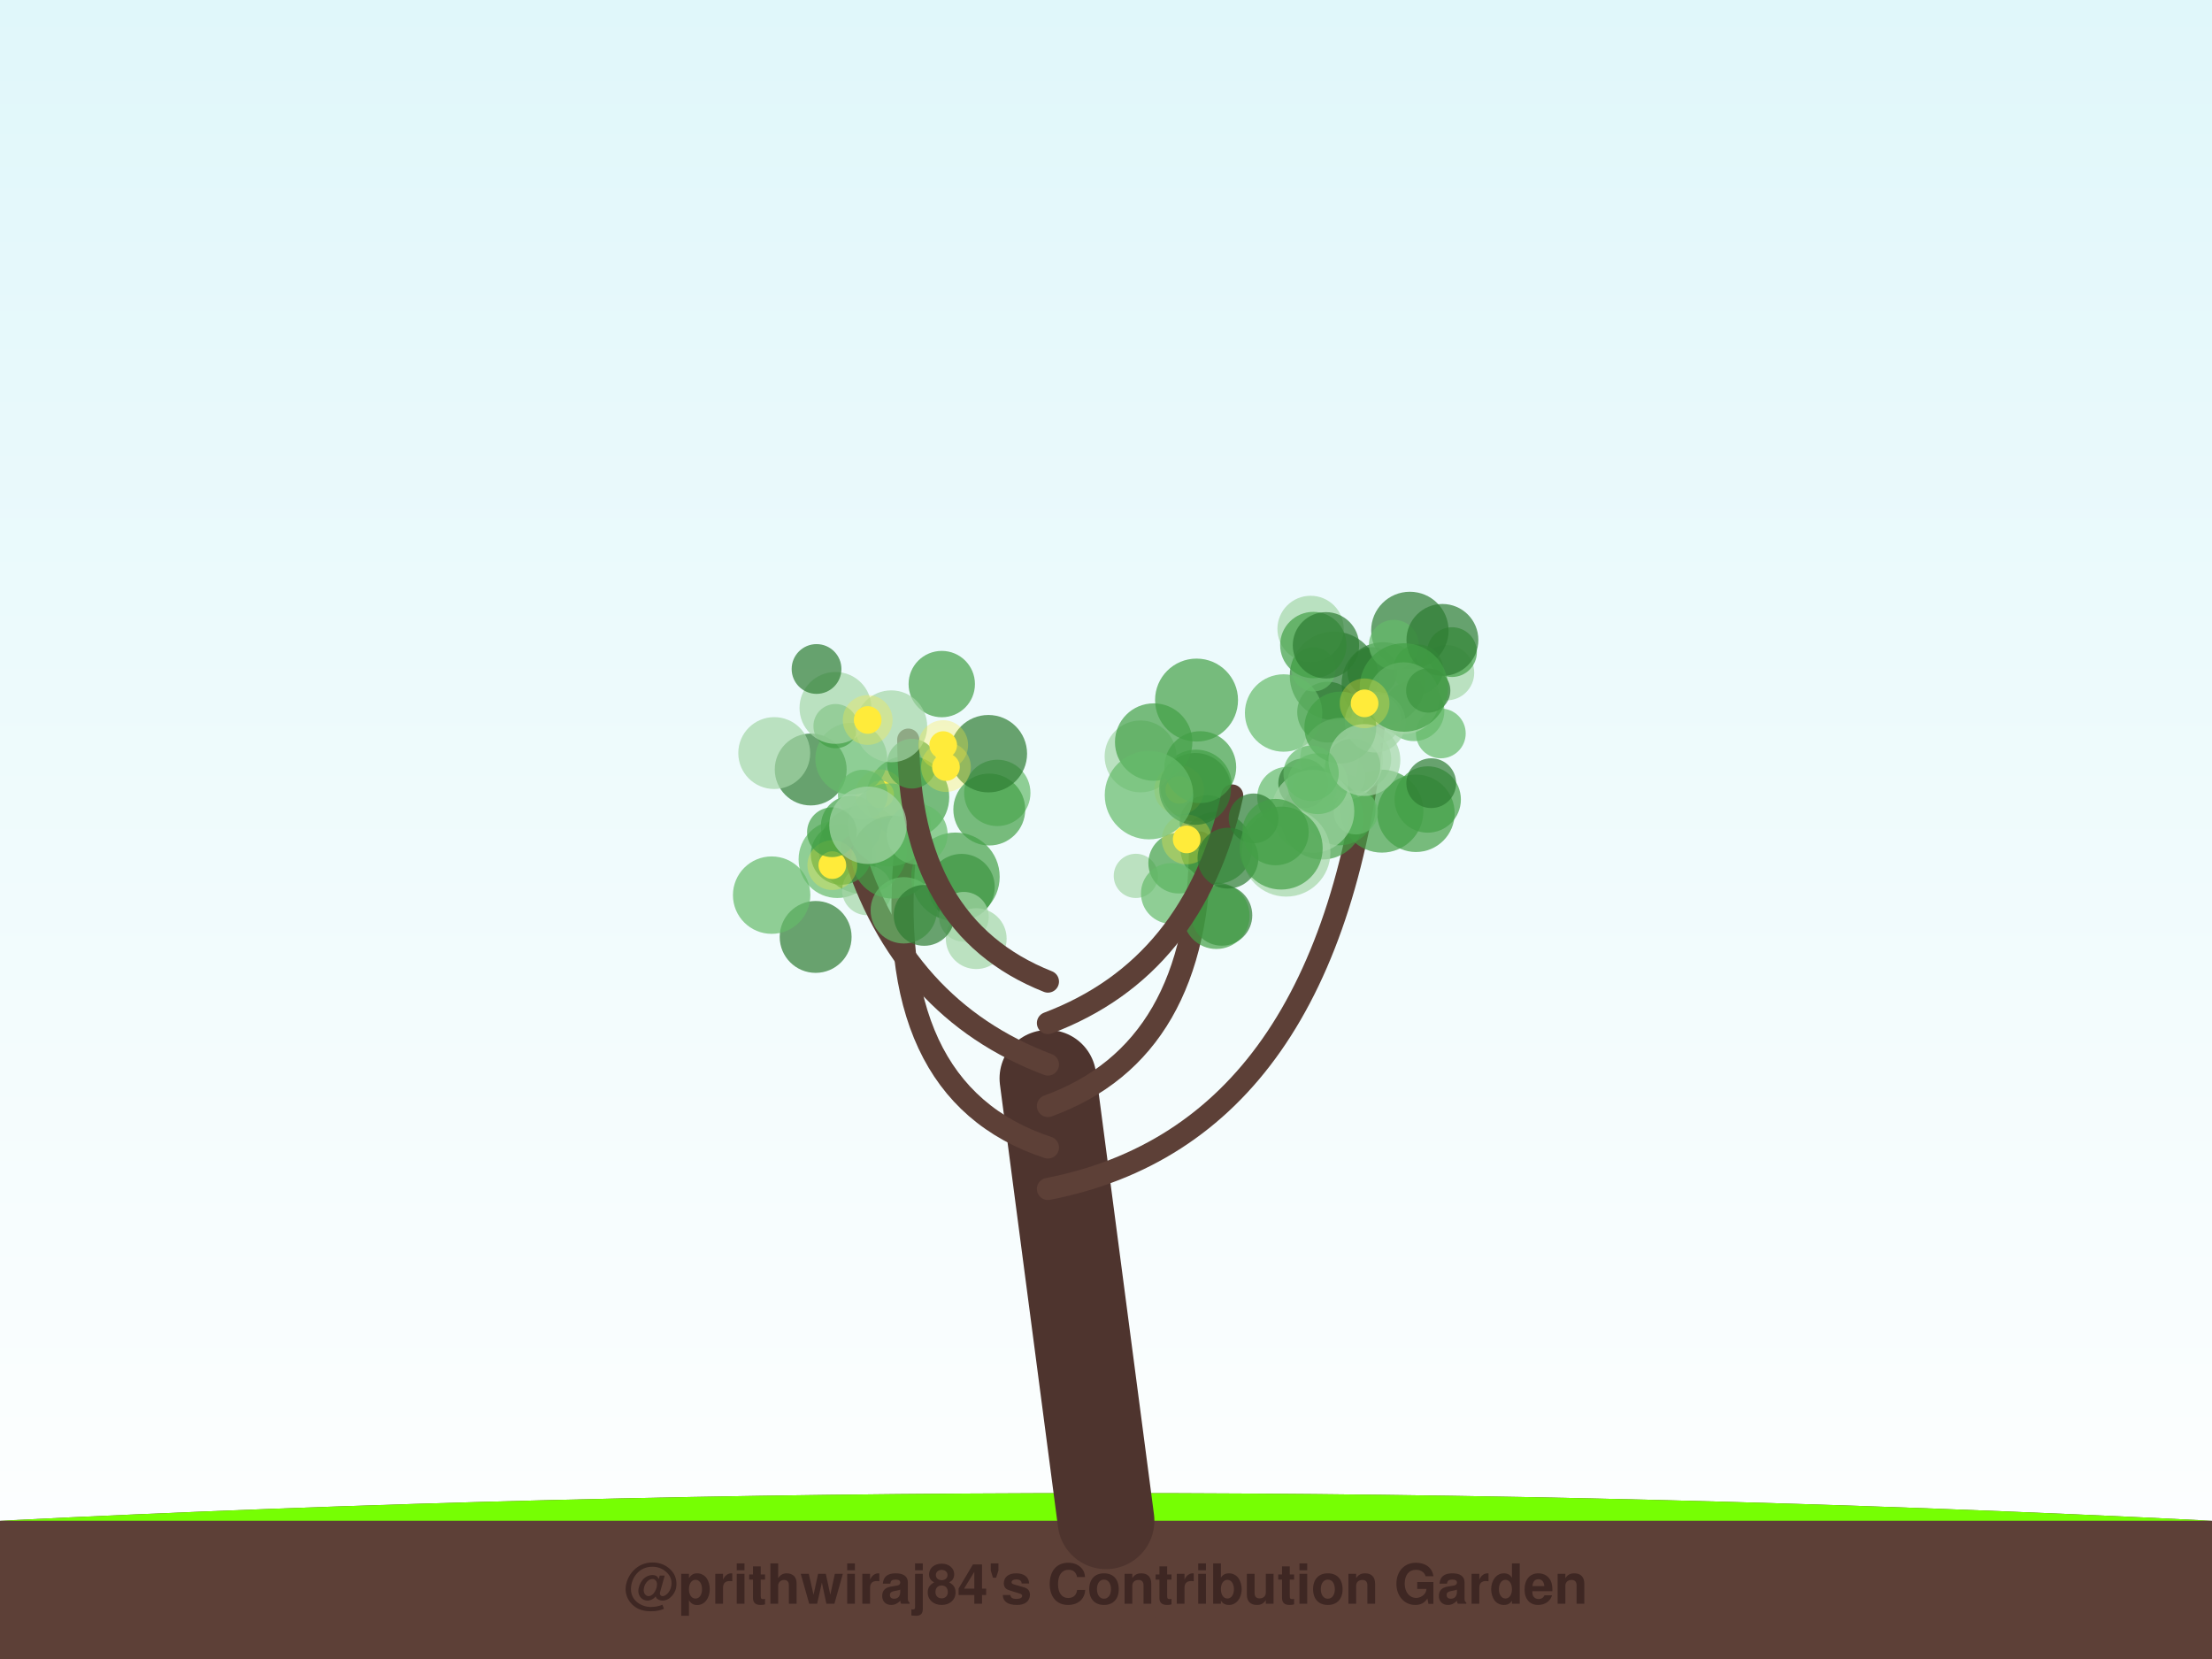
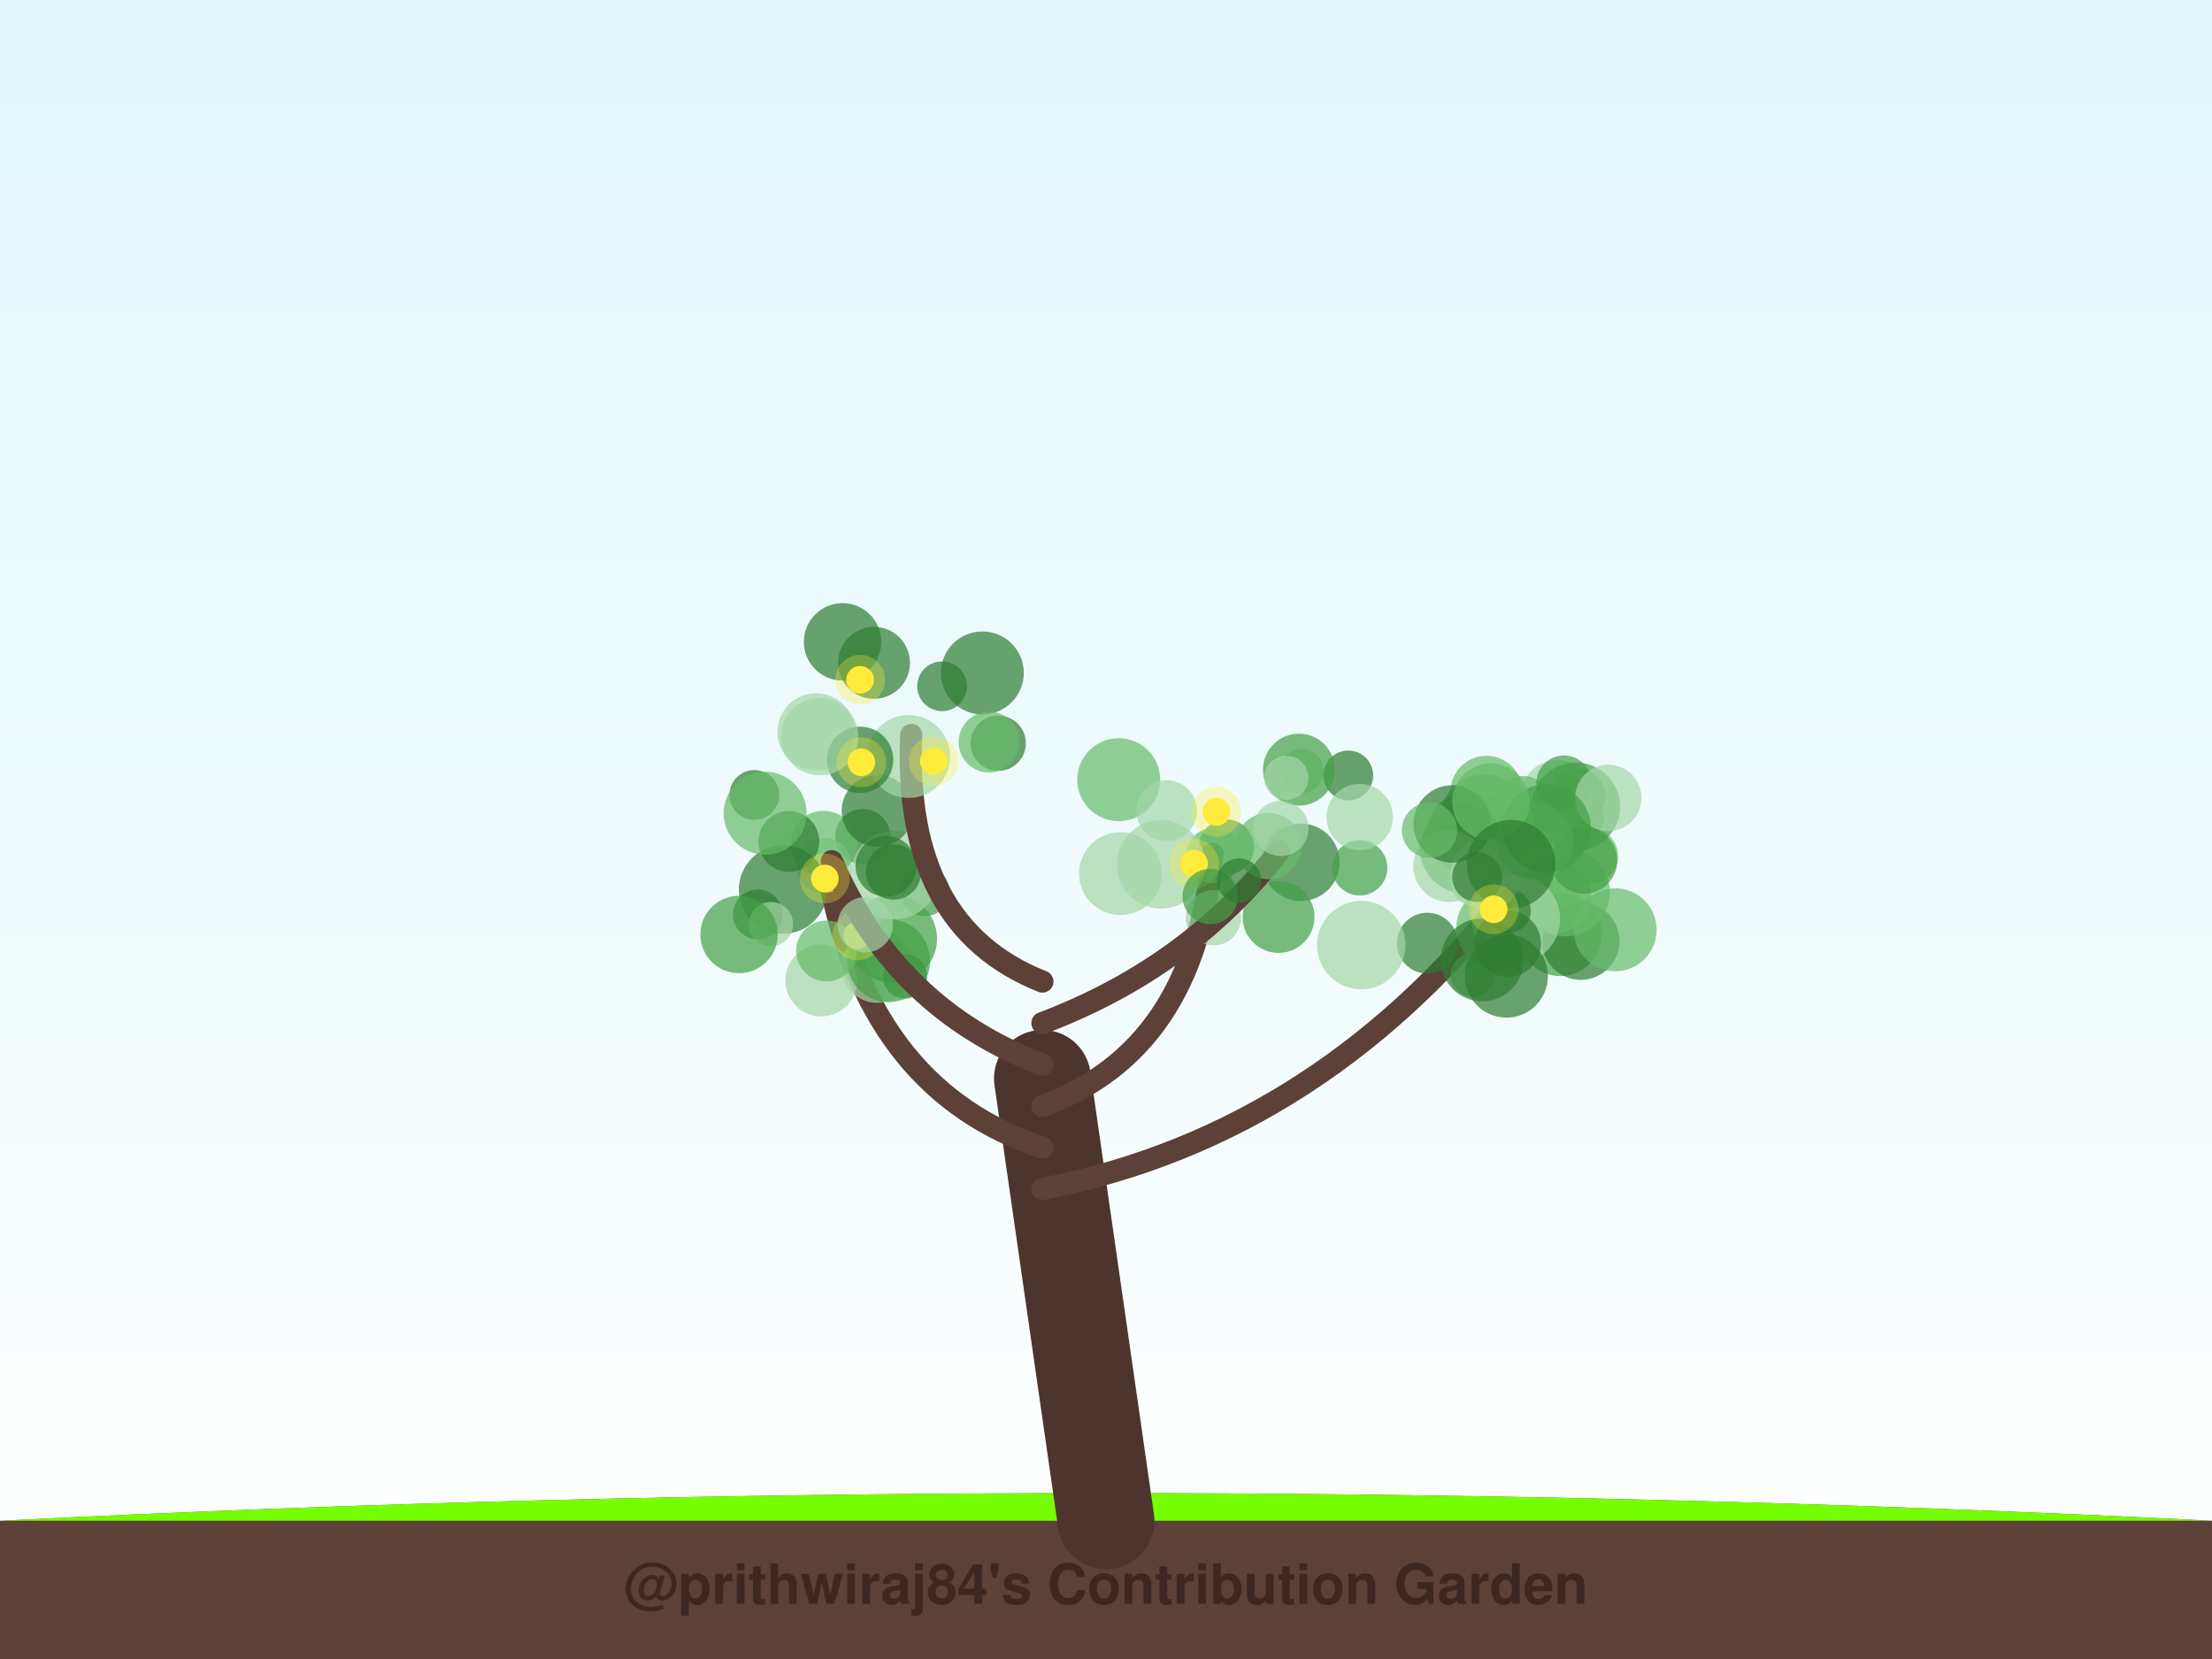
<svg xmlns="http://www.w3.org/2000/svg" width="800" height="600" viewBox="0 0 800 600">
  <defs>
    <linearGradient id="sky" x1="0%" y1="0%" x2="0%" y2="100%">
      <stop offset="0%" style="stop-color:#e0f7fa;stop-opacity:1" />
      <stop offset="100%" style="stop-color:#ffffff;stop-opacity:1" />
    </linearGradient>
    <filter id="glow" x="-20%" y="-20%" width="140%" height="140%">
      <feGaussianBlur stdDeviation="2" result="coloredBlur" />
      <feMerge>
        <feMergeNode in="coloredBlur" />
        <feMergeNode in="SourceGraphic" />
      </feMerge>
    </filter>
  </defs>
  <rect width="100%" height="100%" fill="url(#sky)" />
  <path d="M0,550 Q400,530 800,550 L800,600 L0,600 Z" stroke="#4e342e" stroke-width="0" fill="#5d4037" stroke-linecap="round" stroke-opacity="1.0" />
  <path d="M0,550 Q400,530 800,550" stroke="none" stroke-width="0" fill="#76ff03" stroke-linecap="round" stroke-opacity="0.1" />
-   <path d="M400,550 Q389.5,470.0 379,390" stroke="#4e342e" stroke-width="35" fill="none" stroke-linecap="round" stroke-opacity="1.0" />
-   <path d="M379,430 Q481.829,410 496.961,261.535" stroke="#5d4037" stroke-width="8" fill="none" stroke-linecap="round" stroke-opacity="1.0" />
-   <circle cx="492.169" cy="274.549" r="11" fill="#a5d6a7" fill-opacity="0.7" />
-   <circle cx="482.465" cy="244.422" r="16" fill="#2e7d32" fill-opacity="0.7" />
-   <circle cx="511.378" cy="257.043" r="11" fill="#66bb6a" fill-opacity="0.7" />
-   <circle cx="523.172" cy="243.297" r="10" fill="#a5d6a7" fill-opacity="0.7" />
-   <circle cx="480.163" cy="257.555" r="11" fill="#2e7d32" fill-opacity="0.7" />
-   <circle cx="484.503" cy="292.709" r="13" fill="#43a047" fill-opacity="0.7" />
-   <circle cx="473.996" cy="227.468" r="12" fill="#a5d6a7" fill-opacity="0.7" />
-   <circle cx="516.351" cy="289.15" r="12" fill="#43a047" fill-opacity="0.7" />
-   <circle cx="499.786" cy="293.361" r="15" fill="#43a047" fill-opacity="0.7" />
-   <circle cx="525.136" cy="235.848" r="9" fill="#43a047" fill-opacity="0.7" />
-   <circle cx="475.046" cy="242.073" r="8" fill="#66bb6a" fill-opacity="0.7" />
-   <circle cx="485.77" cy="280.955" r="8" fill="#a5d6a7" fill-opacity="0.7" />
-   <circle cx="474.98" cy="233.293" r="12" fill="#43a047" fill-opacity="0.7" />
-   <circle cx="521.095" cy="265.259" r="9" fill="#66bb6a" fill-opacity="0.7" />
-   <circle cx="464.236" cy="257.866" r="14" fill="#66bb6a" fill-opacity="0.7" />
-   <circle cx="512.099" cy="294.143" r="14" fill="#43a047" fill-opacity="0.7" />
-   <circle cx="485.228" cy="274.578" r="15" fill="#a5d6a7" fill-opacity="0.7" />
-   <circle cx="517.622" cy="283.247" r="9" fill="#2e7d32" fill-opacity="0.7" />
-   <circle cx="465.686" cy="288.313" r="11" fill="#66bb6a" fill-opacity="0.7" />
-   <circle cx="500.212" cy="247.267" r="15" fill="#2e7d32" fill-opacity="0.7" />
-   <circle cx="489.225" cy="277.144" r="10" fill="#43a047" fill-opacity="0.7" />
-   <circle cx="509.896" cy="228.014" r="14" fill="#2e7d32" fill-opacity="0.7" />
-   <circle cx="496.295" cy="243.05" r="9" fill="#2e7d32" fill-opacity="0.7" />
-   <circle cx="475.473" cy="285.044" r="8" fill="#66bb6a" fill-opacity="0.7" />
-   <circle cx="497.347" cy="261.171" r="11" fill="#a5d6a7" fill-opacity="0.7" />
-   <circle cx="479.552" cy="233.386" r="12" fill="#2e7d32" fill-opacity="0.7" />
-   <circle cx="497.704" cy="260.04" r="9" fill="#a5d6a7" fill-opacity="0.7" />
-   <circle cx="504.094" cy="233.177" r="9" fill="#66bb6a" fill-opacity="0.7" />
-   <circle cx="478.197" cy="295.852" r="15" fill="#43a047" fill-opacity="0.7" />
-   <circle cx="512.911" cy="242.082" r="9" fill="#43a047" fill-opacity="0.7" />
-   <circle cx="471.319" cy="283.331" r="9" fill="#2e7d32" fill-opacity="0.7" />
-   <circle cx="521.669" cy="231.434" r="13" fill="#2e7d32" fill-opacity="0.7" />
-   <circle cx="490.371" cy="293.792" r="8" fill="#66bb6a" fill-opacity="0.7" />
-   <circle cx="474.805" cy="293.435" r="15" fill="#a5d6a7" fill-opacity="0.7" />
-   <circle cx="476.583" cy="283.428" r="11" fill="#66bb6a" fill-opacity="0.7" />
-   <circle cx="484.744" cy="263.126" r="13" fill="#43a047" fill-opacity="0.7" />
-   <circle cx="493.451" cy="274.88" r="13" fill="#a5d6a7" fill-opacity="0.7" />
-   <circle cx="507.606" cy="252.53" r="13" fill="#a5d6a7" fill-opacity="0.7" />
-   <circle cx="516.54" cy="249.737" r="8" fill="#2e7d32" fill-opacity="0.7" />
-   <circle cx="507.749" cy="248.638" r="16" fill="#43a047" fill-opacity="0.7" />
-   <circle cx="493.521" cy="254.379" r="5" fill="#ffeb3b" fill-opacity="1.0" />
-   <circle cx="493.521" cy="254.379" r="9" fill="#ffeb3b" fill-opacity="0.3" />
-   <path d="M379,415 Q318.261,395 327.661,304.903" stroke="#5d4037" stroke-width="8" fill="none" stroke-linecap="round" stroke-opacity="1.0" />
-   <circle cx="307.871" cy="298.765" r="11" fill="#43a047" fill-opacity="0.7" />
-   <circle cx="347.769" cy="320.817" r="12" fill="#2e7d32" fill-opacity="0.7" />
-   <circle cx="360.683" cy="286.766" r="12" fill="#66bb6a" fill-opacity="0.7" />
-   <circle cx="357.787" cy="292.783" r="13" fill="#43a047" fill-opacity="0.7" />
-   <circle cx="328.306" cy="288.296" r="15" fill="#43a047" fill-opacity="0.7" />
-   <circle cx="302.823" cy="310.779" r="14" fill="#66bb6a" fill-opacity="0.7" />
-   <circle cx="312.095" cy="307.319" r="16" fill="#43a047" fill-opacity="0.7" />
-   <circle cx="345.551" cy="317.104" r="16" fill="#43a047" fill-opacity="0.7" />
-   <circle cx="313.556" cy="321.989" r="9" fill="#a5d6a7" fill-opacity="0.7" />
-   <circle cx="353.068" cy="339.475" r="11" fill="#a5d6a7" fill-opacity="0.7" />
-   <circle cx="348.599" cy="331.575" r="9" fill="#a5d6a7" fill-opacity="0.7" />
-   <circle cx="294.992" cy="338.853" r="13" fill="#2e7d32" fill-opacity="0.7" />
-   <circle cx="318.298" cy="287.282" r="5" fill="#ffeb3b" fill-opacity="1.0" />
-   <circle cx="318.298" cy="287.282" r="9" fill="#ffeb3b" fill-opacity="0.3" />
-   <path d="M379,400 Q434.023,380 434.023,304.697" stroke="#5d4037" stroke-width="8" fill="none" stroke-linecap="round" stroke-opacity="1.0" />
-   <circle cx="439.886" cy="306.64" r="13" fill="#43a047" fill-opacity="0.7" />
-   <circle cx="410.796" cy="316.779" r="8" fill="#a5d6a7" fill-opacity="0.7" />
-   <circle cx="441.904" cy="331.021" r="11" fill="#2e7d32" fill-opacity="0.7" />
-   <circle cx="432.56" cy="284.117" r="13" fill="#43a047" fill-opacity="0.7" />
-   <circle cx="439.924" cy="331.213" r="12" fill="#43a047" fill-opacity="0.7" />
-   <circle cx="426.32" cy="312.148" r="11" fill="#43a047" fill-opacity="0.7" />
-   <circle cx="412.501" cy="273.573" r="13" fill="#a5d6a7" fill-opacity="0.7" />
-   <circle cx="465.17" cy="308.273" r="16" fill="#a5d6a7" fill-opacity="0.7" />
-   <circle cx="436.673" cy="297.576" r="10" fill="#2e7d32" fill-opacity="0.7" />
-   <circle cx="423.646" cy="323.137" r="11" fill="#66bb6a" fill-opacity="0.7" />
-   <circle cx="426.475" cy="285.673" r="5" fill="#ffeb3b" fill-opacity="1.0" />
-   <circle cx="426.475" cy="285.673" r="9" fill="#ffeb3b" fill-opacity="0.3" />
-   <circle cx="429.185" cy="303.58" r="5" fill="#ffeb3b" fill-opacity="1.0" />
-   <circle cx="429.185" cy="303.58" r="9" fill="#ffeb3b" fill-opacity="0.3" />
-   <path d="M379,385 Q326.055,365 308.146,306.309" stroke="#5d4037" stroke-width="8" fill="none" stroke-linecap="round" stroke-opacity="1.0" />
-   <circle cx="279.079" cy="323.737" r="14" fill="#66bb6a" fill-opacity="0.7" />
-   <circle cx="304.236" cy="308.992" r="11" fill="#43a047" fill-opacity="0.7" />
-   <circle cx="321.651" cy="298.323" r="15" fill="#66bb6a" fill-opacity="0.7" />
-   <circle cx="322.98" cy="309.992" r="15" fill="#43a047" fill-opacity="0.7" />
-   <circle cx="326.868" cy="329.227" r="12" fill="#66bb6a" fill-opacity="0.7" />
-   <circle cx="293.205" cy="278.299" r="13" fill="#2e7d32" fill-opacity="0.7" />
-   <circle cx="331.716" cy="301.702" r="11" fill="#66bb6a" fill-opacity="0.7" />
-   <circle cx="312.047" cy="287.406" r="9" fill="#66bb6a" fill-opacity="0.7" />
-   <circle cx="280.011" cy="272.361" r="13" fill="#a5d6a7" fill-opacity="0.7" />
-   <circle cx="334.228" cy="331.062" r="11" fill="#2e7d32" fill-opacity="0.7" />
-   <circle cx="301.022" cy="312.889" r="5" fill="#ffeb3b" fill-opacity="1.0" />
-   <circle cx="301.022" cy="312.889" r="9" fill="#ffeb3b" fill-opacity="0.3" />
-   <path d="M379,370 Q431.945,350 445.638,287.709" stroke="#5d4037" stroke-width="8" fill="none" stroke-linecap="round" stroke-opacity="1.0" />
-   <circle cx="432.228" cy="285.317" r="13" fill="#2e7d32" fill-opacity="0.7" />
-   <circle cx="432.749" cy="253.193" r="15" fill="#43a047" fill-opacity="0.7" />
-   <circle cx="434.087" cy="277.45" r="13" fill="#43a047" fill-opacity="0.7" />
-   <circle cx="453.377" cy="295.982" r="9" fill="#2e7d32" fill-opacity="0.7" />
-   <circle cx="417.242" cy="268.378" r="14" fill="#43a047" fill-opacity="0.7" />
-   <circle cx="444.105" cy="310.363" r="11" fill="#2e7d32" fill-opacity="0.7" />
-   <circle cx="474.177" cy="279.673" r="10" fill="#66bb6a" fill-opacity="0.7" />
-   <circle cx="461.305" cy="300.938" r="12" fill="#43a047" fill-opacity="0.7" />
-   <circle cx="415.545" cy="287.564" r="16" fill="#66bb6a" fill-opacity="0.7" />
-   <circle cx="463.363" cy="306.721" r="15" fill="#43a047" fill-opacity="0.7" />
-   <path d="M379,355 Q328.48,335 328.48,267.497" stroke="#5d4037" stroke-width="8" fill="none" stroke-linecap="round" stroke-opacity="1.0" />
-   <circle cx="329.805" cy="276.189" r="9" fill="#43a047" fill-opacity="0.7" />
-   <circle cx="307.874" cy="274.426" r="13" fill="#66bb6a" fill-opacity="0.7" />
-   <circle cx="302.186" cy="262.619" r="8" fill="#43a047" fill-opacity="0.7" />
-   <circle cx="357.456" cy="272.581" r="14" fill="#2e7d32" fill-opacity="0.7" />
-   <circle cx="302.16" cy="256.03" r="13" fill="#a5d6a7" fill-opacity="0.7" />
-   <circle cx="340.603" cy="247.405" r="12" fill="#43a047" fill-opacity="0.7" />
-   <circle cx="300.889" cy="300.99" r="9" fill="#43a047" fill-opacity="0.7" />
-   <circle cx="313.924" cy="298.476" r="14" fill="#a5d6a7" fill-opacity="0.7" />
-   <circle cx="322.332" cy="262.681" r="13" fill="#a5d6a7" fill-opacity="0.7" />
-   <circle cx="295.314" cy="241.95" r="9" fill="#2e7d32" fill-opacity="0.7" />
-   <circle cx="342.121" cy="277.419" r="5" fill="#ffeb3b" fill-opacity="1.0" />
-   <circle cx="342.121" cy="277.419" r="9" fill="#ffeb3b" fill-opacity="0.3" />
-   <circle cx="313.811" cy="260.392" r="5" fill="#ffeb3b" fill-opacity="1.0" />
-   <circle cx="313.811" cy="260.392" r="9" fill="#ffeb3b" fill-opacity="0.3" />
-   <circle cx="341.125" cy="269.469" r="5" fill="#ffeb3b" fill-opacity="1.0" />
-   <circle cx="341.125" cy="269.469" r="9" fill="#ffeb3b" fill-opacity="0.3" />
+   <path d="M400,550 Q388.5,470.0 377,390" stroke="#4e342e" stroke-width="35" fill="none" stroke-linecap="round" stroke-opacity="1.0" />
+   <path d="M377,430 Q479.759,410 549.361,318.067" stroke="#5d4037" stroke-width="8" fill="none" stroke-linecap="round" stroke-opacity="1.0" />
+   <circle cx="541.667" cy="335.669" r="15" fill="#66bb6a" fill-opacity="0.7" />
+   <circle cx="531.208" cy="301.171" r="15" fill="#43a047" fill-opacity="0.7" />
+   <circle cx="556.302" cy="323.491" r="12" fill="#a5d6a7" fill-opacity="0.7" />
+   <circle cx="570.553" cy="288.009" r="10" fill="#2e7d32" fill-opacity="0.7" />
+   <circle cx="549.671" cy="308.466" r="10" fill="#66bb6a" fill-opacity="0.7" />
+   <circle cx="536.897" cy="295.985" r="16" fill="#43a047" fill-opacity="0.7" />
+   <circle cx="537.588" cy="286.34" r="13" fill="#66bb6a" fill-opacity="0.7" />
+   <circle cx="571.214" cy="295.428" r="9" fill="#43a047" fill-opacity="0.7" />
+   <circle cx="516.219" cy="341.104" r="11" fill="#2e7d32" fill-opacity="0.7" />
+   <circle cx="529.611" cy="307.078" r="16" fill="#43a047" fill-opacity="0.7" />
+   <circle cx="524.117" cy="313.218" r="13" fill="#a5d6a7" fill-opacity="0.7" />
+   <circle cx="556.902" cy="321.523" r="14" fill="#a5d6a7" fill-opacity="0.7" />
+   <circle cx="564.323" cy="338.027" r="15" fill="#43a047" fill-opacity="0.7" />
+   <circle cx="575.174" cy="309.559" r="10" fill="#66bb6a" fill-opacity="0.7" />
+   <circle cx="544.079" cy="322.06" r="9" fill="#43a047" fill-opacity="0.7" />
+   <circle cx="571.718" cy="340.373" r="14" fill="#2e7d32" fill-opacity="0.7" />
+   <circle cx="563.039" cy="287.896" r="13" fill="#a5d6a7" fill-opacity="0.7" />
+   <circle cx="562.518" cy="324.501" r="13" fill="#66bb6a" fill-opacity="0.7" />
+   <circle cx="532.598" cy="352.633" r="8" fill="#66bb6a" fill-opacity="0.7" />
+   <circle cx="566.23" cy="322.683" r="16" fill="#66bb6a" fill-opacity="0.7" />
+   <circle cx="572.915" cy="311.223" r="12" fill="#43a047" fill-opacity="0.7" />
+   <circle cx="550.682" cy="291.657" r="11" fill="#66bb6a" fill-opacity="0.7" />
+   <circle cx="548.255" cy="332.429" r="16" fill="#a5d6a7" fill-opacity="0.7" />
+   <circle cx="545.64" cy="329.375" r="8" fill="#2e7d32" fill-opacity="0.7" />
+   <circle cx="565.637" cy="283.222" r="10" fill="#43a047" fill-opacity="0.7" />
+   <circle cx="569.948" cy="291.777" r="16" fill="#43a047" fill-opacity="0.7" />
+   <circle cx="584.16" cy="336.274" r="15" fill="#66bb6a" fill-opacity="0.7" />
+   <circle cx="581.67" cy="288.57" r="12" fill="#a5d6a7" fill-opacity="0.7" />
+   <circle cx="537.52" cy="316.072" r="13" fill="#a5d6a7" fill-opacity="0.7" />
+   <circle cx="555.079" cy="304.234" r="14" fill="#66bb6a" fill-opacity="0.7" />
+   <circle cx="525.17" cy="297.997" r="14" fill="#2e7d32" fill-opacity="0.7" />
+   <circle cx="516.997" cy="300.26" r="10" fill="#66bb6a" fill-opacity="0.7" />
+   <circle cx="533.058" cy="319.797" r="8" fill="#a5d6a7" fill-opacity="0.7" />
+   <circle cx="559.368" cy="299.559" r="16" fill="#43a047" fill-opacity="0.7" />
+   <circle cx="534.224" cy="317.204" r="9" fill="#2e7d32" fill-opacity="0.7" />
+   <circle cx="545.321" cy="341.309" r="12" fill="#2e7d32" fill-opacity="0.7" />
+   <circle cx="539.195" cy="290.037" r="14" fill="#66bb6a" fill-opacity="0.7" />
+   <circle cx="544.82" cy="353.048" r="15" fill="#2e7d32" fill-opacity="0.7" />
+   <circle cx="536.057" cy="347.143" r="15" fill="#2e7d32" fill-opacity="0.7" />
+   <circle cx="546.481" cy="312.531" r="16" fill="#2e7d32" fill-opacity="0.7" />
+   <circle cx="540.187" cy="328.862" r="5" fill="#ffeb3b" fill-opacity="1.0" />
+   <circle cx="540.187" cy="328.862" r="9" fill="#ffeb3b" fill-opacity="0.3" />
+   <path d="M377,415 Q316.138,395 300.397,320.403" stroke="#5d4037" stroke-width="8" fill="none" stroke-linecap="round" stroke-opacity="1.0" />
+   <circle cx="317.253" cy="349.687" r="13" fill="#a5d6a7" fill-opacity="0.7" />
+   <circle cx="322.898" cy="339.51" r="16" fill="#43a047" fill-opacity="0.7" />
+   <circle cx="297.026" cy="354.602" r="13" fill="#a5d6a7" fill-opacity="0.7" />
+   <circle cx="312.058" cy="302.575" r="10" fill="#2e7d32" fill-opacity="0.7" />
+   <circle cx="297.985" cy="312.986" r="10" fill="#a5d6a7" fill-opacity="0.7" />
+   <circle cx="297.898" cy="305.234" r="12" fill="#66bb6a" fill-opacity="0.7" />
+   <circle cx="327.293" cy="353.135" r="8" fill="#2e7d32" fill-opacity="0.7" />
+   <circle cx="334.426" cy="322.345" r="9" fill="#43a047" fill-opacity="0.7" />
+   <circle cx="283.224" cy="321.713" r="16" fill="#2e7d32" fill-opacity="0.7" />
+   <circle cx="323.523" cy="316.486" r="16" fill="#a5d6a7" fill-opacity="0.7" />
+   <circle cx="321.396" cy="347.438" r="15" fill="#43a047" fill-opacity="0.7" />
+   <circle cx="298.924" cy="343.944" r="11" fill="#66bb6a" fill-opacity="0.7" />
+   <circle cx="310.034" cy="338.301" r="5" fill="#ffeb3b" fill-opacity="1.0" />
+   <circle cx="310.034" cy="338.301" r="9" fill="#ffeb3b" fill-opacity="0.3" />
+   <path d="M377,400 Q432.0,380 438.511,308.806" stroke="#5d4037" stroke-width="8" fill="none" stroke-linecap="round" stroke-opacity="1.0" />
+   <circle cx="443.546" cy="306.359" r="10" fill="#43a047" fill-opacity="0.7" />
+   <circle cx="438.887" cy="309.441" r="10" fill="#66bb6a" fill-opacity="0.7" />
+   <circle cx="405.232" cy="315.948" r="15" fill="#a5d6a7" fill-opacity="0.7" />
+   <circle cx="419.903" cy="312.597" r="16" fill="#a5d6a7" fill-opacity="0.7" />
+   <circle cx="470.748" cy="278.875" r="8" fill="#a5d6a7" fill-opacity="0.7" />
+   <circle cx="470.486" cy="311.856" r="14" fill="#2e7d32" fill-opacity="0.7" />
+   <circle cx="462.408" cy="331.639" r="13" fill="#43a047" fill-opacity="0.7" />
+   <circle cx="438.849" cy="331.932" r="10" fill="#a5d6a7" fill-opacity="0.7" />
+   <circle cx="404.604" cy="281.989" r="15" fill="#66bb6a" fill-opacity="0.7" />
+   <circle cx="421.953" cy="293.201" r="11" fill="#a5d6a7" fill-opacity="0.7" />
+   <circle cx="439.93" cy="293.625" r="5" fill="#ffeb3b" fill-opacity="1.0" />
+   <circle cx="439.93" cy="293.625" r="9" fill="#ffeb3b" fill-opacity="0.3" />
+   <circle cx="431.826" cy="312.353" r="5" fill="#ffeb3b" fill-opacity="1.0" />
+   <circle cx="431.826" cy="312.353" r="9" fill="#ffeb3b" fill-opacity="0.3" />
+   <path d="M377,385 Q324.069,365 300.849,311.462" stroke="#5d4037" stroke-width="8" fill="none" stroke-linecap="round" stroke-opacity="1.0" />
+   <circle cx="274.077" cy="330.71" r="9" fill="#2e7d32" fill-opacity="0.7" />
+   <circle cx="312.947" cy="334.438" r="10" fill="#a5d6a7" fill-opacity="0.7" />
+   <circle cx="272.837" cy="287.504" r="9" fill="#2e7d32" fill-opacity="0.7" />
+   <circle cx="285.304" cy="304.318" r="11" fill="#2e7d32" fill-opacity="0.7" />
+   <circle cx="317.397" cy="293.251" r="13" fill="#2e7d32" fill-opacity="0.7" />
+   <circle cx="276.727" cy="294.101" r="15" fill="#66bb6a" fill-opacity="0.7" />
+   <circle cx="323.148" cy="315.383" r="10" fill="#2e7d32" fill-opacity="0.7" />
+   <circle cx="320.435" cy="313.256" r="11" fill="#2e7d32" fill-opacity="0.7" />
+   <circle cx="278.829" cy="334.206" r="8" fill="#a5d6a7" fill-opacity="0.7" />
+   <circle cx="267.285" cy="337.971" r="14" fill="#43a047" fill-opacity="0.7" />
+   <circle cx="298.312" cy="317.722" r="5" fill="#ffeb3b" fill-opacity="1.0" />
+   <circle cx="298.312" cy="317.722" r="9" fill="#ffeb3b" fill-opacity="0.3" />
+   <path d="M377,370 Q429.931,350 462.644,307.776" stroke="#5d4037" stroke-width="8" fill="none" stroke-linecap="round" stroke-opacity="1.0" />
+   <circle cx="458.767" cy="305.996" r="12" fill="#66bb6a" fill-opacity="0.7" />
+   <circle cx="437.682" cy="324.217" r="10" fill="#43a047" fill-opacity="0.7" />
+   <circle cx="487.62" cy="280.436" r="9" fill="#2e7d32" fill-opacity="0.7" />
+   <circle cx="491.767" cy="313.864" r="10" fill="#43a047" fill-opacity="0.7" />
+   <circle cx="469.777" cy="278.348" r="13" fill="#43a047" fill-opacity="0.7" />
+   <circle cx="492.319" cy="341.819" r="16" fill="#a5d6a7" fill-opacity="0.7" />
+   <circle cx="465.212" cy="281.323" r="8" fill="#a5d6a7" fill-opacity="0.7" />
+   <circle cx="463.246" cy="299.616" r="10" fill="#a5d6a7" fill-opacity="0.7" />
+   <circle cx="491.764" cy="295.488" r="12" fill="#a5d6a7" fill-opacity="0.7" />
+   <circle cx="448.181" cy="318.455" r="8" fill="#2e7d32" fill-opacity="0.7" />
+   <path d="M377,355 Q326.483,335 329.567,265.792" stroke="#5d4037" stroke-width="8" fill="none" stroke-linecap="round" stroke-opacity="1.0" />
+   <circle cx="361.024" cy="268.796" r="10" fill="#2e7d32" fill-opacity="0.7" />
+   <circle cx="355.281" cy="243.378" r="15" fill="#2e7d32" fill-opacity="0.7" />
+   <circle cx="328.606" cy="273.597" r="15" fill="#a5d6a7" fill-opacity="0.7" />
+   <circle cx="295.173" cy="264.723" r="14" fill="#a5d6a7" fill-opacity="0.7" />
+   <circle cx="311.071" cy="274.793" r="12" fill="#2e7d32" fill-opacity="0.7" />
+   <circle cx="316.106" cy="239.722" r="13" fill="#2e7d32" fill-opacity="0.7" />
+   <circle cx="296.415" cy="266.418" r="14" fill="#a5d6a7" fill-opacity="0.7" />
+   <circle cx="304.721" cy="232.139" r="14" fill="#2e7d32" fill-opacity="0.7" />
+   <circle cx="340.722" cy="248.195" r="9" fill="#2e7d32" fill-opacity="0.7" />
+   <circle cx="357.7" cy="268.385" r="11" fill="#66bb6a" fill-opacity="0.7" />
+   <circle cx="311.533" cy="275.691" r="5" fill="#ffeb3b" fill-opacity="1.0" />
+   <circle cx="311.533" cy="275.691" r="9" fill="#ffeb3b" fill-opacity="0.3" />
+   <circle cx="337.717" cy="275.255" r="5" fill="#ffeb3b" fill-opacity="1.0" />
+   <circle cx="337.717" cy="275.255" r="9" fill="#ffeb3b" fill-opacity="0.3" />
+   <circle cx="311.083" cy="245.848" r="5" fill="#ffeb3b" fill-opacity="1.0" />
+   <circle cx="311.083" cy="245.848" r="9" fill="#ffeb3b" fill-opacity="0.3" />
  <text x="400" y="580" font-family="Segoe UI, Helvetica, Arial, sans-serif" font-size="20" fill="#3e2723" text-anchor="middle" font-weight="bold">@prithwiraj84's Contribution Garden</text>
  <text x="400" y="595" font-family="Segoe UI, Helvetica, Arial, sans-serif" font-size="14" fill="#5d4037" text-anchor="middle" font-weight="bold">Grown over 5 years</text>
</svg>
